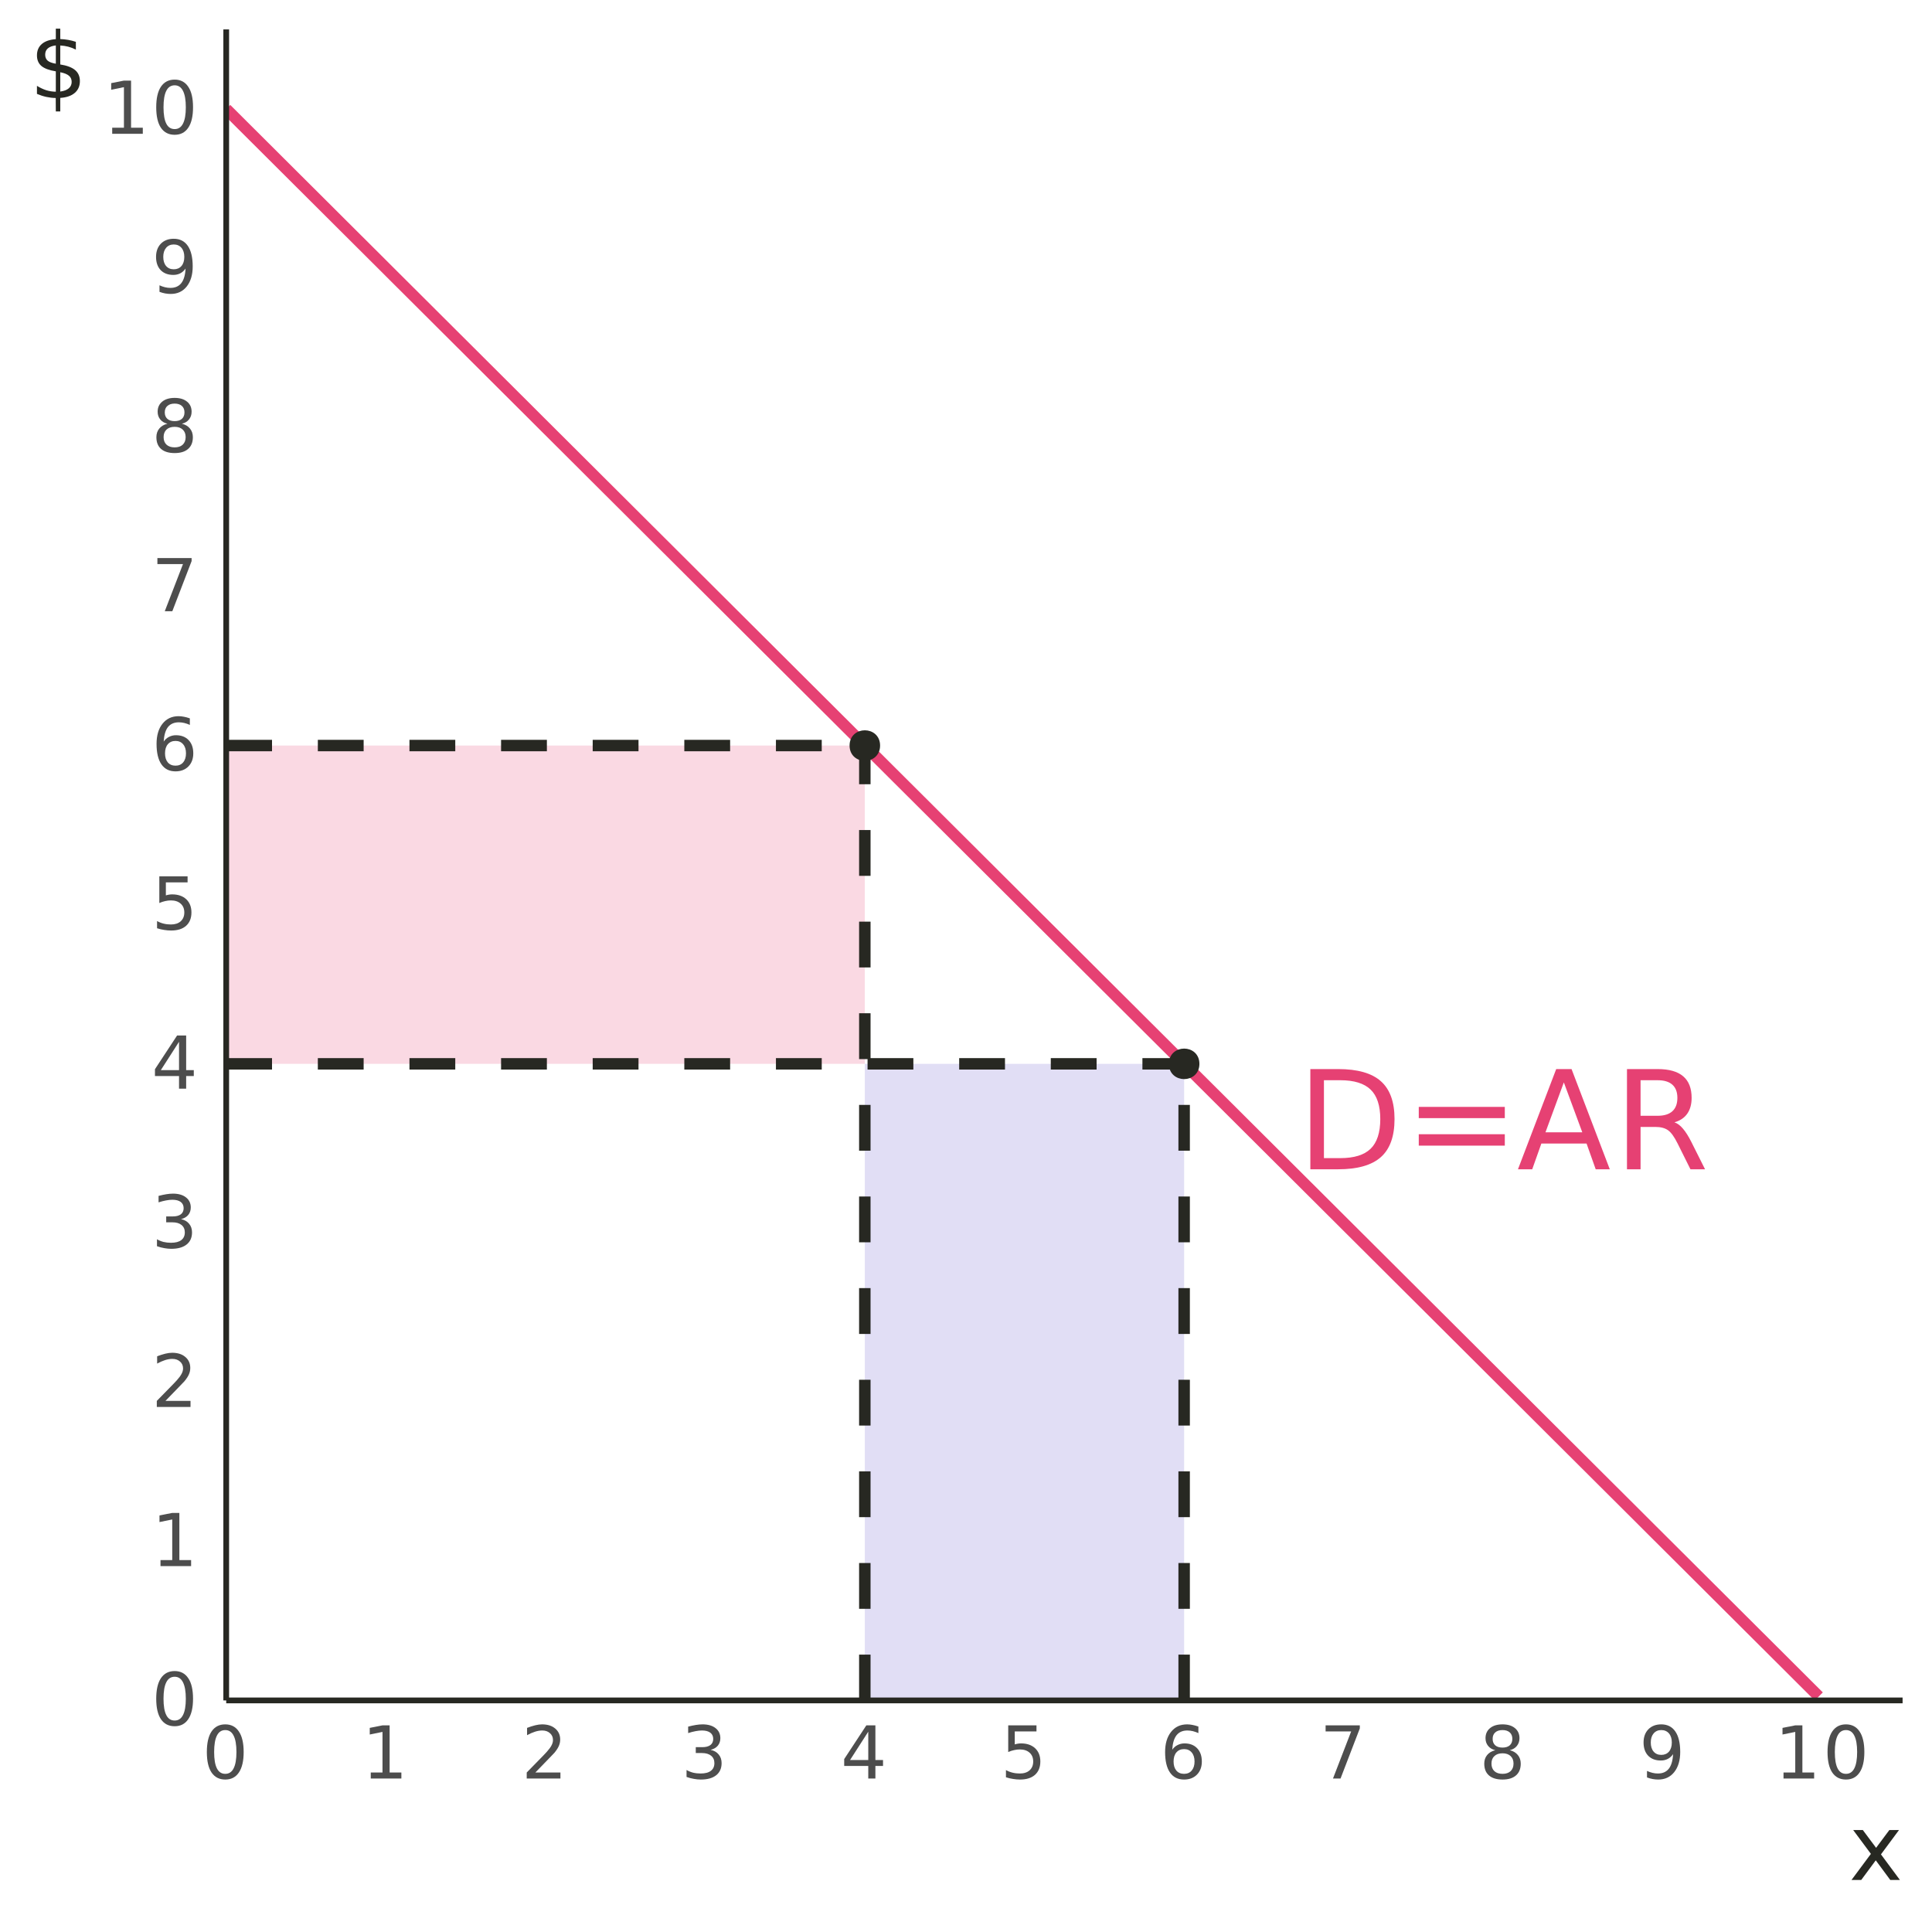
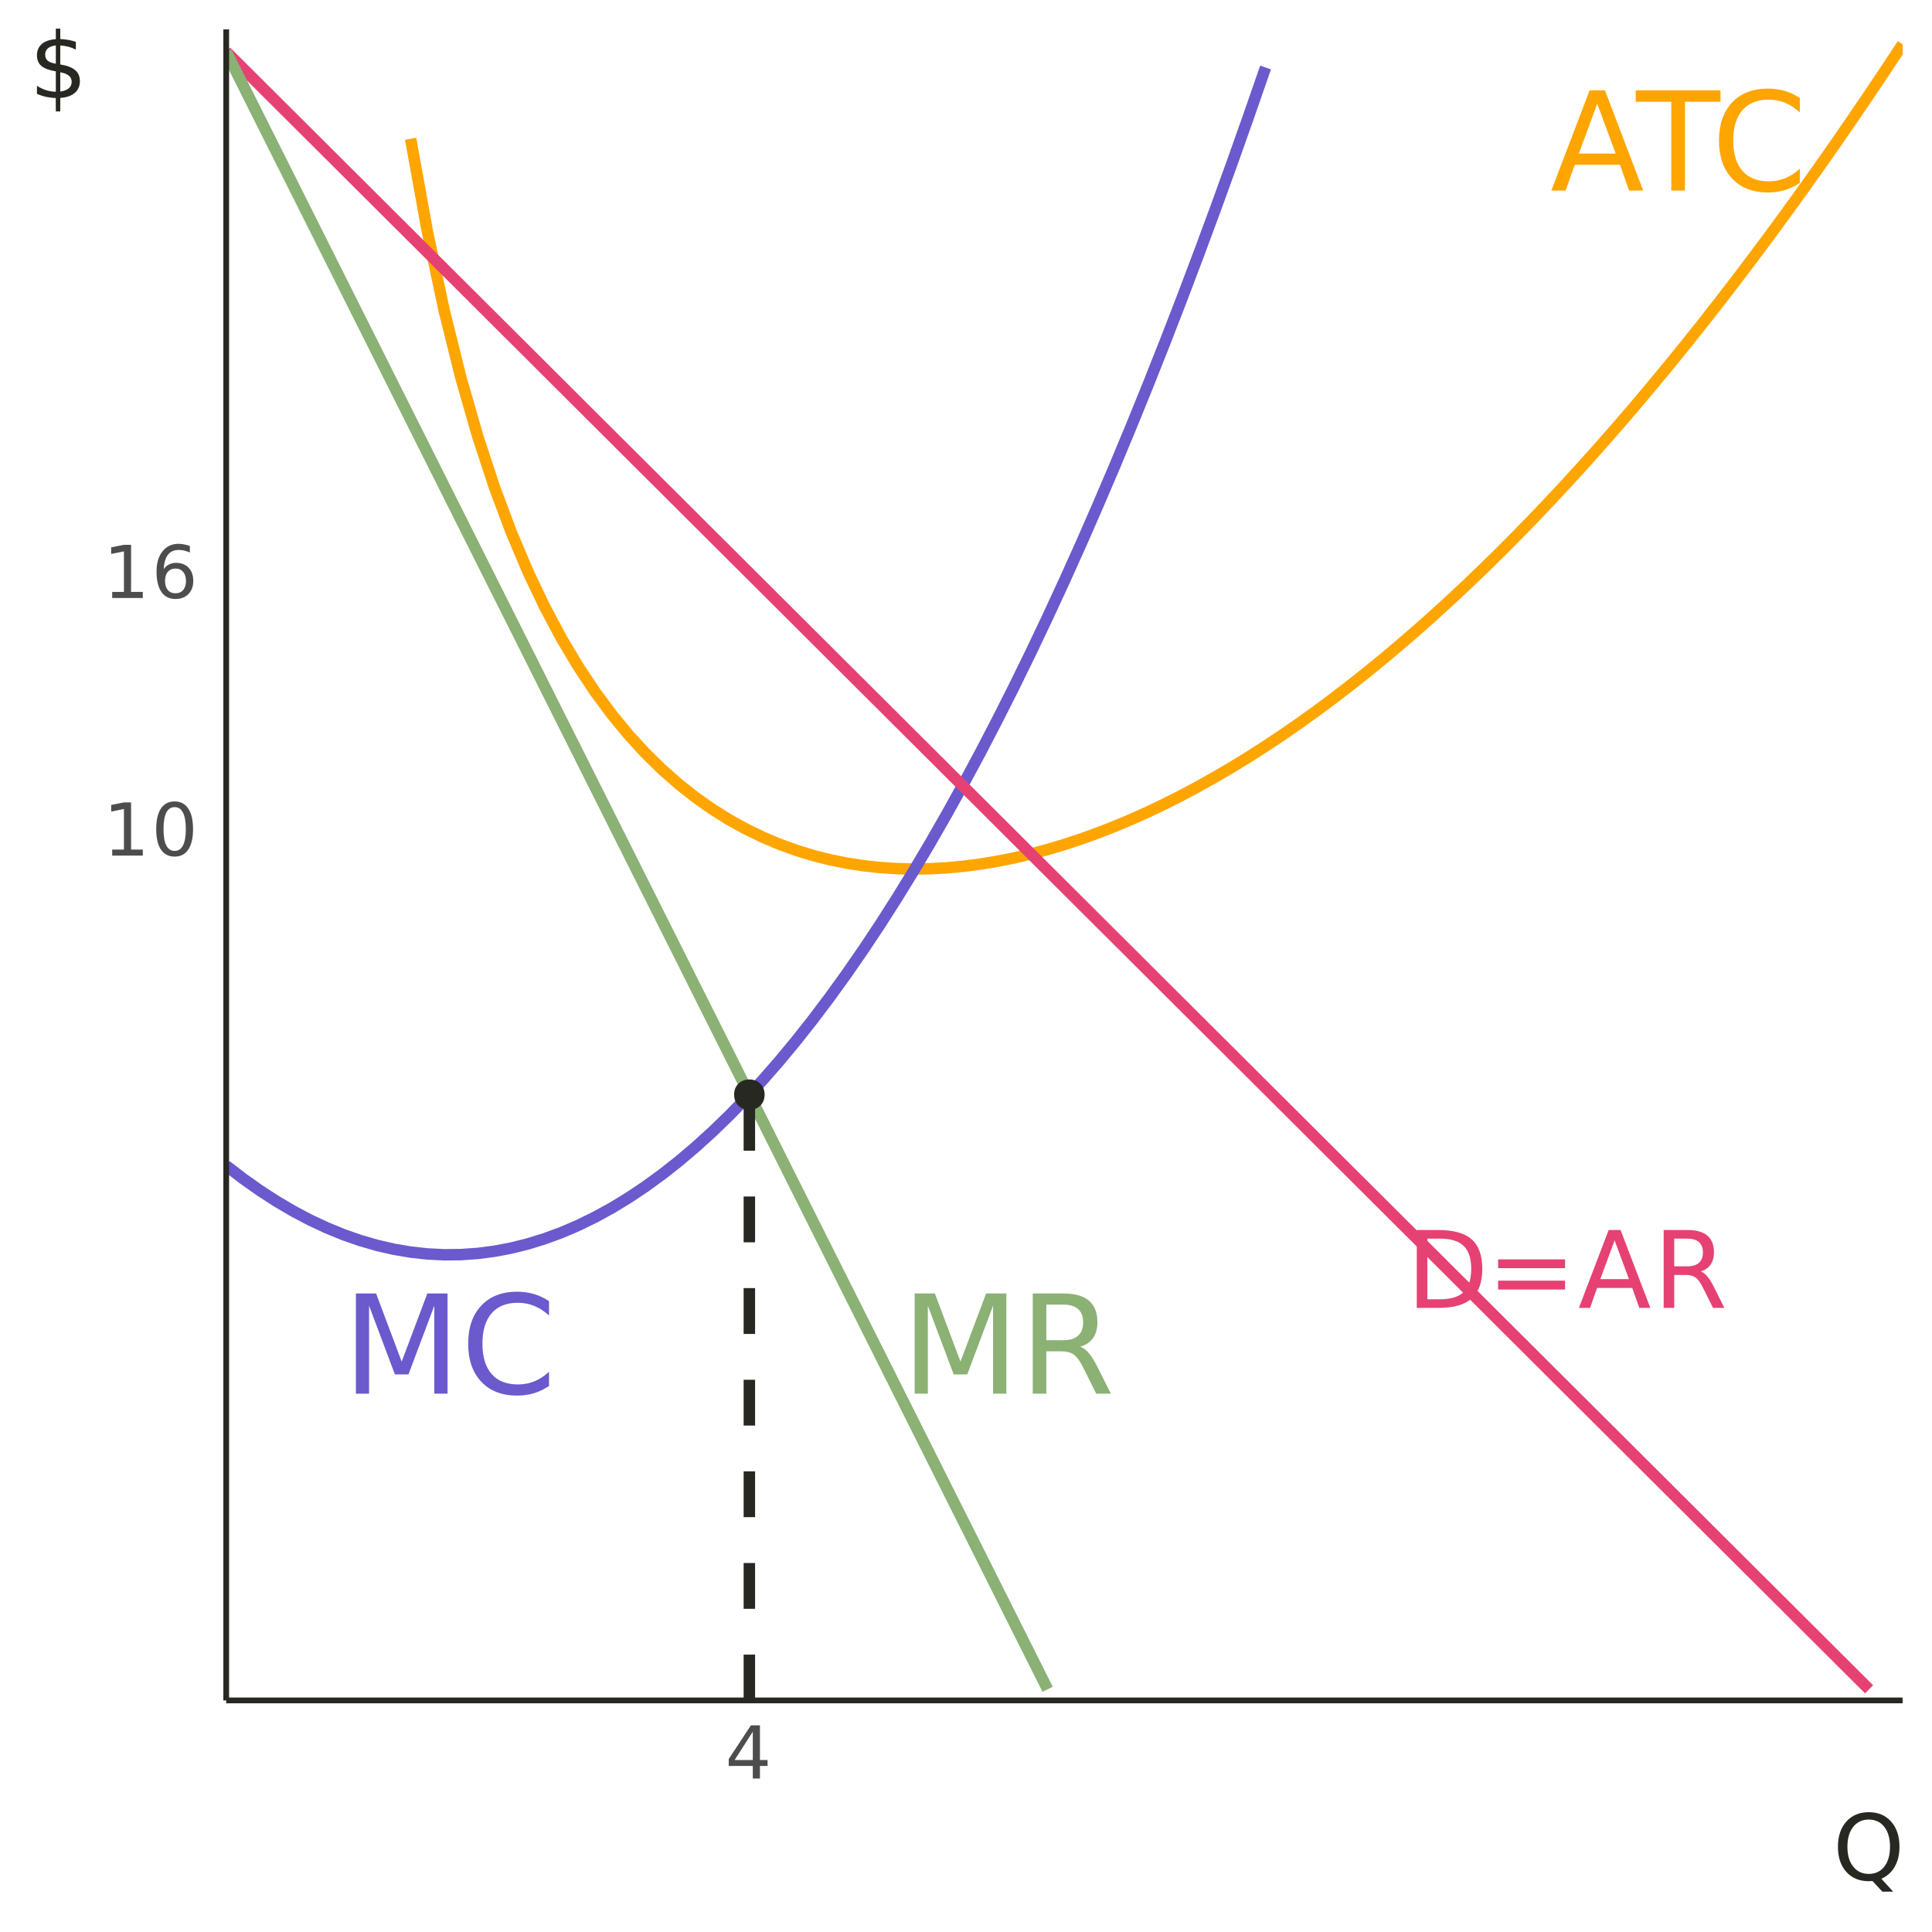
<svg xmlns="http://www.w3.org/2000/svg" xmlns:xlink="http://www.w3.org/1999/xlink" width="360" height="360" viewBox="0 0 360 360">
  <defs>
    <g>
      <g id="glyph-0-0">
        <path d="M 1.281 4.531 L 1.281 -18.062 L 14.078 -18.062 L 14.078 4.531 Z M 2.719 3.094 L 12.656 3.094 L 12.656 -16.625 L 2.719 -16.625 Z M 2.719 3.094 " />
      </g>
      <g id="glyph-0-1">
-         <path d="M 5.047 -16.594 L 5.047 -2.078 L 8.094 -2.078 C 10.664 -2.078 12.551 -2.66 13.75 -3.828 C 14.945 -4.992 15.547 -6.836 15.547 -9.359 C 15.547 -11.859 14.945 -13.688 13.75 -14.844 C 12.551 -16.008 10.664 -16.594 8.094 -16.594 Z M 2.516 -18.672 L 7.703 -18.672 C 11.316 -18.672 13.969 -17.914 15.656 -16.406 C 17.352 -14.906 18.203 -12.555 18.203 -9.359 C 18.203 -6.141 17.352 -3.773 15.656 -2.266 C 13.957 -0.754 11.305 0 7.703 0 L 2.516 0 Z M 2.516 -18.672 " />
+         <path d="M 8.75 -16.188 L 5.328 -6.891 L 12.188 -6.891 Z M 7.328 -18.672 L 10.188 -18.672 L 17.312 0 L 14.688 0 L 12.984 -4.797 L 4.562 -4.797 L 2.859 0 L 0.203 0 Z M 7.328 -18.672 " />
      </g>
      <g id="glyph-0-2">
-         <path d="M 2.719 -11.625 L 18.75 -11.625 L 18.75 -9.531 L 2.719 -9.531 Z M 2.719 -6.531 L 18.75 -6.531 L 18.75 -4.406 L 2.719 -4.406 Z M 2.719 -6.531 " />
+         <path d="M -0.078 -18.672 L 15.719 -18.672 L 15.719 -16.547 L 9.094 -16.547 L 9.094 0 L 6.547 0 L 6.547 -16.547 L -0.078 -16.547 Z M -0.078 -18.672 " />
      </g>
      <g id="glyph-0-3">
-         <path d="M 8.75 -16.188 L 5.328 -6.891 L 12.188 -6.891 Z M 7.328 -18.672 L 10.188 -18.672 L 17.312 0 L 14.688 0 L 12.984 -4.797 L 4.562 -4.797 L 2.859 0 L 0.203 0 Z M 7.328 -18.672 " />
+         <path d="M 16.5 -17.234 L 16.5 -14.562 C 15.645 -15.352 14.734 -15.945 13.766 -16.344 C 12.805 -16.738 11.785 -16.938 10.703 -16.938 C 8.566 -16.938 6.93 -16.281 5.797 -14.969 C 4.66 -13.664 4.094 -11.781 4.094 -9.312 C 4.094 -6.852 4.66 -4.973 5.797 -3.672 C 6.93 -2.367 8.566 -1.719 10.703 -1.719 C 11.785 -1.719 12.805 -1.91 13.766 -2.297 C 14.734 -2.691 15.645 -3.285 16.5 -4.078 L 16.5 -1.438 C 15.613 -0.832 14.676 -0.379 13.688 -0.078 C 12.695 0.211 11.648 0.359 10.547 0.359 C 7.723 0.359 5.5 -0.504 3.875 -2.234 C 2.25 -3.961 1.438 -6.32 1.438 -9.312 C 1.438 -12.312 2.25 -14.676 3.875 -16.406 C 5.5 -18.133 7.723 -19 10.547 -19 C 11.672 -19 12.723 -18.852 13.703 -18.562 C 14.691 -18.27 15.625 -17.828 16.5 -17.234 Z M 16.5 -17.234 " />
      </g>
      <g id="glyph-0-4">
+         <path d="M 2.516 -18.672 L 6.281 -18.672 L 11.047 -5.969 L 15.828 -18.672 L 19.594 -18.672 L 19.594 0 L 17.125 0 L 17.125 -16.391 L 12.312 -3.594 L 9.781 -3.594 L 4.969 -16.391 L 4.969 0 L 2.516 0 Z M 2.516 -18.672 " />
+       </g>
+       <g id="glyph-0-5">
        <path d="M 11.359 -8.75 C 11.898 -8.57 12.426 -8.18 12.938 -7.578 C 13.457 -6.973 13.977 -6.148 14.5 -5.109 L 17.062 0 L 14.344 0 L 11.953 -4.797 C 11.336 -6.047 10.738 -6.875 10.156 -7.281 C 9.582 -7.688 8.797 -7.891 7.797 -7.891 L 5.047 -7.891 L 5.047 0 L 2.516 0 L 2.516 -18.672 L 8.219 -18.672 C 10.352 -18.672 11.941 -18.223 12.984 -17.328 C 14.035 -16.441 14.562 -15.098 14.562 -13.297 C 14.562 -12.117 14.289 -11.141 13.75 -10.359 C 13.207 -9.586 12.41 -9.051 11.359 -8.75 Z M 5.047 -16.594 L 5.047 -9.969 L 8.219 -9.969 C 9.438 -9.969 10.352 -10.25 10.969 -10.812 C 11.594 -11.375 11.906 -12.203 11.906 -13.297 C 11.906 -14.391 11.594 -15.211 10.969 -15.766 C 10.352 -16.316 9.438 -16.594 8.219 -16.594 Z M 5.047 -16.594 " />
      </g>
      <g id="glyph-1-0">
+         <path d="M 1 3.516 L 1 -14.047 L 10.953 -14.047 L 10.953 3.516 Z M 2.109 2.406 L 9.844 2.406 L 9.844 -12.922 L 2.109 -12.922 Z M 2.109 2.406 " />
+       </g>
+       <g id="glyph-1-1">
+         <path d="M 3.922 -12.906 L 3.922 -1.609 L 6.297 -1.609 C 8.297 -1.609 9.758 -2.062 10.688 -2.969 C 11.625 -3.883 12.094 -5.32 12.094 -7.281 C 12.094 -9.219 11.625 -10.641 10.688 -11.547 C 9.758 -12.453 8.297 -12.906 6.297 -12.906 Z M 1.953 -14.516 L 5.984 -14.516 C 8.805 -14.516 10.875 -13.93 12.188 -12.766 C 13.5 -11.598 14.156 -9.77 14.156 -7.281 C 14.156 -4.77 13.492 -2.926 12.172 -1.75 C 10.848 -0.582 8.785 0 5.984 0 L 1.953 0 Z M 1.953 -14.516 " />
+       </g>
+       <g id="glyph-1-2">
+         <path d="M 2.109 -9.047 L 14.578 -9.047 L 14.578 -7.406 L 2.109 -7.406 Z M 2.109 -5.078 L 14.578 -5.078 L 14.578 -3.422 L 2.109 -3.422 Z M 2.109 -5.078 " />
+       </g>
+       <g id="glyph-1-3">
+         <path d="M 6.812 -12.594 L 4.141 -5.359 L 9.484 -5.359 Z M 5.703 -14.516 L 7.922 -14.516 L 13.469 0 L 11.422 0 L 10.094 -3.719 L 3.547 -3.719 L 2.234 0 L 0.156 0 Z M 5.703 -14.516 " />
+       </g>
+       <g id="glyph-1-4">
+         <path d="M 8.844 -6.812 C 9.258 -6.664 9.664 -6.359 10.062 -5.891 C 10.469 -5.422 10.875 -4.781 11.281 -3.969 L 13.266 0 L 11.156 0 L 9.297 -3.719 C 8.816 -4.695 8.352 -5.344 7.906 -5.656 C 7.457 -5.977 6.844 -6.141 6.062 -6.141 L 3.922 -6.141 L 3.922 0 L 1.953 0 L 1.953 -14.516 L 6.391 -14.516 C 8.047 -14.516 9.281 -14.164 10.094 -13.469 C 10.914 -12.781 11.328 -11.738 11.328 -10.344 C 11.328 -9.426 11.113 -8.664 10.688 -8.062 C 10.27 -7.457 9.656 -7.039 8.844 -6.812 Z M 3.922 -12.906 L 3.922 -7.75 L 6.391 -7.75 C 7.336 -7.75 8.051 -7.969 8.531 -8.406 C 9.02 -8.844 9.266 -9.488 9.266 -10.344 C 9.266 -11.188 9.02 -11.82 8.531 -12.25 C 8.051 -12.688 7.336 -12.906 6.391 -12.906 Z M 3.922 -12.906 " />
+       </g>
+       <g id="glyph-2-0">
        <path d="M 0.672 2.406 L 0.672 -9.578 L 7.469 -9.578 L 7.469 2.406 Z M 1.438 1.641 L 6.719 1.641 L 6.719 -8.828 L 1.438 -8.828 Z M 1.438 1.641 " />
      </g>
-       <g id="glyph-1-1">
+       <g id="glyph-2-1">
+         <path d="M 1.688 -1.125 L 3.875 -1.125 L 3.875 -8.688 L 1.5 -8.203 L 1.5 -9.438 L 3.859 -9.906 L 5.203 -9.906 L 5.203 -1.125 L 7.391 -1.125 L 7.391 0 L 1.688 0 Z M 1.688 -1.125 " />
+       </g>
+       <g id="glyph-2-2">
        <path d="M 4.328 -9.031 C 3.629 -9.031 3.109 -8.688 2.766 -8 C 2.422 -7.32 2.25 -6.301 2.25 -4.938 C 2.25 -3.582 2.422 -2.566 2.766 -1.891 C 3.109 -1.211 3.629 -0.875 4.328 -0.875 C 5.016 -0.875 5.531 -1.211 5.875 -1.891 C 6.227 -2.566 6.406 -3.582 6.406 -4.938 C 6.406 -6.301 6.227 -7.32 5.875 -8 C 5.531 -8.688 5.016 -9.031 4.328 -9.031 Z M 4.328 -10.094 C 5.43 -10.094 6.273 -9.648 6.859 -8.766 C 7.453 -7.891 7.75 -6.613 7.75 -4.938 C 7.75 -3.27 7.453 -2 6.859 -1.125 C 6.273 -0.25 5.43 0.188 4.328 0.188 C 3.211 0.188 2.359 -0.25 1.766 -1.125 C 1.18 -2 0.891 -3.27 0.891 -4.938 C 0.891 -6.613 1.18 -7.891 1.766 -8.766 C 2.359 -9.648 3.211 -10.094 4.328 -10.094 Z M 4.328 -10.094 " />
      </g>
-       <g id="glyph-1-2">
-         <path d="M 1.688 -1.125 L 3.875 -1.125 L 3.875 -8.688 L 1.5 -8.203 L 1.5 -9.438 L 3.859 -9.906 L 5.203 -9.906 L 5.203 -1.125 L 7.391 -1.125 L 7.391 0 L 1.688 0 Z M 1.688 -1.125 " />
+       <g id="glyph-2-3">
+         <path d="M 4.484 -5.484 C 3.879 -5.484 3.398 -5.273 3.047 -4.859 C 2.703 -4.453 2.531 -3.891 2.531 -3.172 C 2.531 -2.461 2.703 -1.898 3.047 -1.484 C 3.398 -1.078 3.879 -0.875 4.484 -0.875 C 5.086 -0.875 5.562 -1.078 5.906 -1.484 C 6.258 -1.898 6.438 -2.461 6.438 -3.172 C 6.438 -3.891 6.258 -4.453 5.906 -4.859 C 5.562 -5.273 5.086 -5.484 4.484 -5.484 Z M 7.156 -9.688 L 7.156 -8.469 C 6.812 -8.625 6.469 -8.742 6.125 -8.828 C 5.781 -8.91 5.441 -8.953 5.109 -8.953 C 4.223 -8.953 3.547 -8.656 3.078 -8.062 C 2.617 -7.469 2.352 -6.566 2.281 -5.359 C 2.539 -5.742 2.867 -6.035 3.266 -6.234 C 3.66 -6.441 4.094 -6.547 4.562 -6.547 C 5.562 -6.547 6.348 -6.242 6.922 -5.641 C 7.504 -5.035 7.797 -4.211 7.797 -3.172 C 7.797 -2.16 7.492 -1.348 6.891 -0.734 C 6.285 -0.117 5.484 0.188 4.484 0.188 C 3.336 0.188 2.461 -0.25 1.859 -1.125 C 1.254 -2 0.953 -3.27 0.953 -4.938 C 0.953 -6.508 1.32 -7.758 2.062 -8.688 C 2.801 -9.625 3.801 -10.094 5.062 -10.094 C 5.395 -10.094 5.734 -10.055 6.078 -9.984 C 6.422 -9.922 6.781 -9.82 7.156 -9.688 Z M 7.156 -9.688 " />
      </g>
-       <g id="glyph-1-3">
-         <path d="M 2.609 -1.125 L 7.281 -1.125 L 7.281 0 L 1 0 L 1 -1.125 C 1.508 -1.656 2.203 -2.363 3.078 -3.25 C 3.953 -4.133 4.504 -4.707 4.734 -4.969 C 5.16 -5.445 5.457 -5.852 5.625 -6.188 C 5.801 -6.52 5.891 -6.848 5.891 -7.172 C 5.891 -7.703 5.703 -8.129 5.328 -8.453 C 4.961 -8.785 4.484 -8.953 3.891 -8.953 C 3.473 -8.953 3.031 -8.879 2.562 -8.734 C 2.094 -8.586 1.594 -8.367 1.062 -8.078 L 1.062 -9.438 C 1.602 -9.645 2.109 -9.805 2.578 -9.922 C 3.047 -10.035 3.473 -10.094 3.859 -10.094 C 4.891 -10.094 5.707 -9.832 6.312 -9.312 C 6.926 -8.801 7.234 -8.117 7.234 -7.266 C 7.234 -6.859 7.156 -6.473 7 -6.109 C 6.852 -5.742 6.578 -5.312 6.172 -4.812 C 6.055 -4.688 5.703 -4.316 5.109 -3.703 C 4.523 -3.086 3.691 -2.227 2.609 -1.125 Z M 2.609 -1.125 " />
-       </g>
-       <g id="glyph-1-4">
-         <path d="M 5.516 -5.344 C 6.16 -5.207 6.66 -4.922 7.016 -4.484 C 7.379 -4.055 7.562 -3.52 7.562 -2.875 C 7.562 -1.895 7.223 -1.141 6.547 -0.609 C 5.879 -0.078 4.926 0.188 3.688 0.188 C 3.27 0.188 2.836 0.145 2.391 0.062 C 1.953 -0.008 1.5 -0.129 1.031 -0.297 L 1.031 -1.594 C 1.406 -1.375 1.812 -1.207 2.25 -1.094 C 2.695 -0.988 3.16 -0.938 3.641 -0.938 C 4.484 -0.938 5.125 -1.102 5.562 -1.438 C 6 -1.77 6.219 -2.25 6.219 -2.875 C 6.219 -3.457 6.016 -3.914 5.609 -4.25 C 5.203 -4.582 4.633 -4.75 3.906 -4.75 L 2.75 -4.75 L 2.75 -5.844 L 3.953 -5.844 C 4.609 -5.844 5.113 -5.973 5.469 -6.234 C 5.82 -6.504 6 -6.883 6 -7.375 C 6 -7.883 5.816 -8.273 5.453 -8.547 C 5.086 -8.816 4.57 -8.953 3.906 -8.953 C 3.539 -8.953 3.145 -8.91 2.719 -8.828 C 2.301 -8.754 1.836 -8.633 1.328 -8.469 L 1.328 -9.672 C 1.836 -9.805 2.316 -9.91 2.766 -9.984 C 3.211 -10.055 3.629 -10.094 4.016 -10.094 C 5.035 -10.094 5.844 -9.859 6.438 -9.391 C 7.031 -8.93 7.328 -8.305 7.328 -7.516 C 7.328 -6.973 7.172 -6.508 6.859 -6.125 C 6.547 -5.75 6.098 -5.488 5.516 -5.344 Z M 5.516 -5.344 " />
-       </g>
-       <g id="glyph-1-5">
+       <g id="glyph-2-4">
        <path d="M 5.141 -8.734 L 1.75 -3.453 L 5.141 -3.453 Z M 4.781 -9.906 L 6.469 -9.906 L 6.469 -3.453 L 7.891 -3.453 L 7.891 -2.344 L 6.469 -2.344 L 6.469 0 L 5.141 0 L 5.141 -2.344 L 0.656 -2.344 L 0.656 -3.625 Z M 4.781 -9.906 " />
      </g>
-       <g id="glyph-1-6">
-         <path d="M 1.469 -9.906 L 6.734 -9.906 L 6.734 -8.781 L 2.688 -8.781 L 2.688 -6.359 C 2.883 -6.422 3.082 -6.469 3.281 -6.5 C 3.477 -6.531 3.672 -6.547 3.859 -6.547 C 4.961 -6.547 5.836 -6.242 6.484 -5.641 C 7.129 -5.035 7.453 -4.211 7.453 -3.172 C 7.453 -2.109 7.117 -1.281 6.453 -0.688 C 5.797 -0.102 4.863 0.188 3.656 0.188 C 3.238 0.188 2.812 0.148 2.375 0.078 C 1.945 0.016 1.504 -0.086 1.047 -0.234 L 1.047 -1.578 C 1.441 -1.359 1.852 -1.195 2.281 -1.094 C 2.707 -0.988 3.156 -0.938 3.625 -0.938 C 4.395 -0.938 5.004 -1.133 5.453 -1.531 C 5.898 -1.938 6.125 -2.484 6.125 -3.172 C 6.125 -3.867 5.898 -4.414 5.453 -4.812 C 5.004 -5.219 4.395 -5.422 3.625 -5.422 C 3.27 -5.422 2.914 -5.379 2.562 -5.297 C 2.207 -5.223 1.844 -5.102 1.469 -4.938 Z M 1.469 -9.906 " />
-       </g>
-       <g id="glyph-1-7">
-         <path d="M 4.484 -5.484 C 3.879 -5.484 3.398 -5.273 3.047 -4.859 C 2.703 -4.453 2.531 -3.891 2.531 -3.172 C 2.531 -2.461 2.703 -1.898 3.047 -1.484 C 3.398 -1.078 3.879 -0.875 4.484 -0.875 C 5.086 -0.875 5.562 -1.078 5.906 -1.484 C 6.258 -1.898 6.438 -2.461 6.438 -3.172 C 6.438 -3.891 6.258 -4.453 5.906 -4.859 C 5.562 -5.273 5.086 -5.484 4.484 -5.484 Z M 7.156 -9.688 L 7.156 -8.469 C 6.812 -8.625 6.469 -8.742 6.125 -8.828 C 5.781 -8.91 5.441 -8.953 5.109 -8.953 C 4.223 -8.953 3.547 -8.656 3.078 -8.062 C 2.617 -7.469 2.352 -6.566 2.281 -5.359 C 2.539 -5.742 2.867 -6.035 3.266 -6.234 C 3.66 -6.441 4.094 -6.547 4.562 -6.547 C 5.562 -6.547 6.348 -6.242 6.922 -5.641 C 7.504 -5.035 7.797 -4.211 7.797 -3.172 C 7.797 -2.16 7.492 -1.348 6.891 -0.734 C 6.285 -0.117 5.484 0.188 4.484 0.188 C 3.336 0.188 2.461 -0.25 1.859 -1.125 C 1.254 -2 0.953 -3.27 0.953 -4.938 C 0.953 -6.508 1.32 -7.758 2.062 -8.688 C 2.801 -9.625 3.801 -10.094 5.062 -10.094 C 5.395 -10.094 5.734 -10.055 6.078 -9.984 C 6.422 -9.922 6.781 -9.82 7.156 -9.688 Z M 7.156 -9.688 " />
-       </g>
-       <g id="glyph-1-8">
-         <path d="M 1.109 -9.906 L 7.484 -9.906 L 7.484 -9.344 L 3.891 0 L 2.484 0 L 5.875 -8.781 L 1.109 -8.781 Z M 1.109 -9.906 " />
-       </g>
-       <g id="glyph-1-9">
-         <path d="M 4.328 -4.703 C 3.68 -4.703 3.176 -4.531 2.812 -4.188 C 2.445 -3.852 2.266 -3.383 2.266 -2.781 C 2.266 -2.188 2.445 -1.719 2.812 -1.375 C 3.176 -1.039 3.68 -0.875 4.328 -0.875 C 4.961 -0.875 5.461 -1.039 5.828 -1.375 C 6.191 -1.719 6.375 -2.188 6.375 -2.781 C 6.375 -3.383 6.191 -3.852 5.828 -4.188 C 5.461 -4.531 4.961 -4.703 4.328 -4.703 Z M 2.984 -5.281 C 2.41 -5.414 1.961 -5.68 1.641 -6.078 C 1.316 -6.473 1.156 -6.953 1.156 -7.516 C 1.156 -8.305 1.438 -8.93 2 -9.391 C 2.562 -9.859 3.336 -10.094 4.328 -10.094 C 5.305 -10.094 6.078 -9.859 6.641 -9.391 C 7.203 -8.93 7.484 -8.305 7.484 -7.516 C 7.484 -6.953 7.32 -6.473 7 -6.078 C 6.688 -5.68 6.242 -5.414 5.672 -5.281 C 6.316 -5.125 6.816 -4.828 7.172 -4.391 C 7.535 -3.953 7.719 -3.414 7.719 -2.781 C 7.719 -1.82 7.422 -1.086 6.828 -0.578 C 6.242 -0.066 5.41 0.188 4.328 0.188 C 3.234 0.188 2.391 -0.066 1.797 -0.578 C 1.211 -1.086 0.922 -1.82 0.922 -2.781 C 0.922 -3.414 1.102 -3.953 1.469 -4.391 C 1.832 -4.828 2.336 -5.125 2.984 -5.281 Z M 2.484 -7.391 C 2.484 -6.879 2.645 -6.477 2.969 -6.188 C 3.289 -5.906 3.742 -5.766 4.328 -5.766 C 4.898 -5.766 5.348 -5.906 5.672 -6.188 C 5.992 -6.477 6.156 -6.879 6.156 -7.391 C 6.156 -7.91 5.992 -8.312 5.672 -8.594 C 5.348 -8.883 4.898 -9.031 4.328 -9.031 C 3.742 -9.031 3.289 -8.883 2.969 -8.594 C 2.645 -8.312 2.484 -7.91 2.484 -7.391 Z M 2.484 -7.391 " />
-       </g>
-       <g id="glyph-1-10">
-         <path d="M 1.5 -0.203 L 1.5 -1.422 C 1.832 -1.266 2.172 -1.145 2.516 -1.062 C 2.859 -0.977 3.195 -0.938 3.531 -0.938 C 4.414 -0.938 5.094 -1.234 5.562 -1.828 C 6.031 -2.422 6.297 -3.328 6.359 -4.547 C 6.098 -4.16 5.77 -3.863 5.375 -3.656 C 4.988 -3.457 4.555 -3.359 4.078 -3.359 C 3.086 -3.359 2.301 -3.656 1.719 -4.25 C 1.145 -4.852 0.859 -5.676 0.859 -6.719 C 0.859 -7.738 1.156 -8.555 1.75 -9.172 C 2.352 -9.785 3.156 -10.094 4.156 -10.094 C 5.301 -10.094 6.176 -9.648 6.781 -8.766 C 7.383 -7.891 7.688 -6.613 7.688 -4.938 C 7.688 -3.383 7.316 -2.141 6.578 -1.203 C 5.836 -0.273 4.844 0.188 3.594 0.188 C 3.258 0.188 2.914 0.156 2.562 0.094 C 2.219 0.031 1.863 -0.066 1.5 -0.203 Z M 4.156 -4.406 C 4.758 -4.406 5.238 -4.609 5.594 -5.016 C 5.945 -5.43 6.125 -6 6.125 -6.719 C 6.125 -7.426 5.945 -7.988 5.594 -8.406 C 5.238 -8.82 4.758 -9.031 4.156 -9.031 C 3.562 -9.031 3.086 -8.82 2.734 -8.406 C 2.379 -7.988 2.203 -7.426 2.203 -6.719 C 2.203 -6 2.379 -5.43 2.734 -5.016 C 3.086 -4.609 3.562 -4.406 4.156 -4.406 Z M 4.156 -4.406 " />
-       </g>
-       <g id="glyph-2-0">
+       <g id="glyph-3-0">
        <path d="M 0.844 3 L 0.844 -11.984 L 9.344 -11.984 L 9.344 3 Z M 1.797 2.062 L 8.406 2.062 L 8.406 -11.031 L 1.797 -11.031 Z M 1.797 2.062 " />
      </g>
-       <g id="glyph-2-1">
-         <path d="M 9.328 -9.297 L 5.969 -4.766 L 9.5 0 L 7.703 0 L 5 -3.656 L 2.297 0 L 0.484 0 L 4.094 -4.859 L 0.797 -9.297 L 2.594 -9.297 L 5.062 -5.984 L 7.531 -9.297 Z M 9.328 -9.297 " />
+       <g id="glyph-3-1">
+         <path d="M 6.703 -11.25 C 5.484 -11.25 4.516 -10.797 3.797 -9.891 C 3.078 -8.984 2.719 -7.75 2.719 -6.188 C 2.719 -4.625 3.078 -3.391 3.797 -2.484 C 4.516 -1.578 5.484 -1.125 6.703 -1.125 C 7.922 -1.125 8.883 -1.578 9.594 -2.484 C 10.301 -3.391 10.656 -4.625 10.656 -6.188 C 10.656 -7.75 10.301 -8.984 9.594 -9.891 C 8.883 -10.797 7.922 -11.25 6.703 -11.25 Z M 9.047 -0.219 L 11.25 2.188 L 9.234 2.188 L 7.391 0.203 C 7.211 0.211 7.07 0.219 6.969 0.219 C 6.875 0.227 6.785 0.234 6.703 0.234 C 4.953 0.234 3.555 -0.344 2.516 -1.5 C 1.473 -2.664 0.953 -4.227 0.953 -6.188 C 0.953 -8.145 1.473 -9.707 2.516 -10.875 C 3.555 -12.039 4.953 -12.625 6.703 -12.625 C 8.441 -12.625 9.828 -12.039 10.859 -10.875 C 11.898 -9.707 12.422 -8.145 12.422 -6.188 C 12.422 -4.75 12.129 -3.516 11.547 -2.484 C 10.973 -1.461 10.141 -0.707 9.047 -0.219 Z M 9.047 -0.219 " />
      </g>
-       <g id="glyph-2-2">
+       <g id="glyph-3-2">
        <path d="M 5.75 2.5 L 4.922 2.5 L 4.906 0 C 4.32 -0.008 3.738 -0.078 3.156 -0.203 C 2.582 -0.328 2 -0.516 1.406 -0.766 L 1.406 -2.266 C 1.977 -1.91 2.551 -1.641 3.125 -1.453 C 3.707 -1.273 4.305 -1.18 4.922 -1.172 L 4.922 -4.969 C 3.691 -5.164 2.797 -5.5 2.234 -5.969 C 1.68 -6.445 1.406 -7.102 1.406 -7.938 C 1.406 -8.832 1.707 -9.539 2.312 -10.062 C 2.914 -10.582 3.785 -10.883 4.922 -10.969 L 4.922 -12.922 L 5.75 -12.922 L 5.75 -10.984 C 6.258 -10.961 6.754 -10.91 7.234 -10.828 C 7.711 -10.742 8.188 -10.625 8.656 -10.469 L 8.656 -9.016 C 8.188 -9.254 7.711 -9.438 7.234 -9.562 C 6.754 -9.688 6.258 -9.758 5.75 -9.781 L 5.75 -6.25 C 7 -6.051 7.922 -5.703 8.516 -5.203 C 9.109 -4.703 9.406 -4.02 9.406 -3.156 C 9.406 -2.227 9.086 -1.492 8.453 -0.953 C 7.828 -0.41 6.926 -0.098 5.75 -0.016 Z M 4.922 -6.391 L 4.922 -9.797 C 4.273 -9.723 3.781 -9.539 3.438 -9.25 C 3.102 -8.957 2.938 -8.566 2.938 -8.078 C 2.938 -7.598 3.094 -7.223 3.406 -6.953 C 3.719 -6.691 4.223 -6.504 4.922 -6.391 Z M 5.75 -4.797 L 5.75 -1.203 C 6.445 -1.297 6.973 -1.492 7.328 -1.797 C 7.691 -2.109 7.875 -2.508 7.875 -3 C 7.875 -3.488 7.703 -3.875 7.359 -4.156 C 7.016 -4.445 6.477 -4.66 5.75 -4.797 Z M 5.75 -4.797 " />
      </g>
    </g>
    <clipPath id="clip-0">
-       <path clip-rule="nonzero" d="M 42.152 138 L 162 138 L 162 199 L 42.152 199 Z M 42.152 138 " />
+       <path clip-rule="nonzero" d="M 75 7 L 354.523 7 L 354.523 163 L 75 163 Z M 75 7 " />
    </clipPath>
    <clipPath id="clip-1">
-       <path clip-rule="nonzero" d="M 161 198 L 221 198 L 221 316.852 L 161 316.852 Z M 161 198 " />
+       <path clip-rule="nonzero" d="M 42.152 11 L 237 11 L 237 235 L 42.152 235 Z M 42.152 11 " />
    </clipPath>
    <clipPath id="clip-2">
-       <path clip-rule="nonzero" d="M 42.152 19 L 340 19 L 340 316.852 L 42.152 316.852 Z M 42.152 19 " />
+       <path clip-rule="nonzero" d="M 42.152 8 L 350 8 L 350 316 L 42.152 316 Z M 42.152 8 " />
    </clipPath>
    <clipPath id="clip-3">
-       <path clip-rule="nonzero" d="M 42.152 197 L 222 197 L 222 200 L 42.152 200 Z M 42.152 197 " />
+       <path clip-rule="nonzero" d="M 42.152 8 L 197 8 L 197 316 L 42.152 316 Z M 42.152 8 " />
    </clipPath>
    <clipPath id="clip-4">
-       <path clip-rule="nonzero" d="M 42.152 137 L 163 137 L 163 140 L 42.152 140 Z M 42.152 137 " />
-     </clipPath>
-     <clipPath id="clip-5">
-       <path clip-rule="nonzero" d="M 219 197 L 222 197 L 222 316.852 L 219 316.852 Z M 219 197 " />
-     </clipPath>
-     <clipPath id="clip-6">
-       <path clip-rule="nonzero" d="M 160 137 L 163 137 L 163 316.852 L 160 316.852 Z M 160 137 " />
+       <path clip-rule="nonzero" d="M 138 202 L 141 202 L 141 316.852 L 138 316.852 Z M 138 202 " />
    </clipPath>
  </defs>
  <rect x="-36" y="-36" width="432" height="432" fill="rgb(100%, 100%, 100%)" fill-opacity="1" />
  <g clip-path="url(#clip-0)">
-     <path fill-rule="nonzero" fill="rgb(90.196%, 25.49%, 45.098%)" fill-opacity="0.2" d="M 42.152 198.23 L 161.148 198.23 L 161.148 138.922 L 42.152 138.922 Z M 42.152 198.23 " />
+     <path fill="none" stroke-width="2.134" stroke-linecap="butt" stroke-linejoin="round" stroke="rgb(100%, 64.706%, 0%)" stroke-opacity="1" stroke-miterlimit="10" d="M 76.512 25.855 L 79.637 43.156 L 82.758 57.816 L 85.883 70.391 L 89.008 81.273 L 92.129 90.781 L 95.254 99.141 L 98.379 106.531 L 101.5 113.098 L 104.625 118.957 L 107.75 124.195 L 110.871 128.895 L 113.996 133.117 L 117.121 136.91 L 120.242 140.32 L 123.367 143.383 L 126.492 146.133 L 129.613 148.594 L 132.738 150.793 L 135.863 152.746 L 138.984 154.473 L 142.109 155.988 L 145.234 157.309 L 148.355 158.441 L 151.48 159.398 L 154.605 160.191 L 157.727 160.824 L 160.852 161.309 L 163.977 161.652 L 167.098 161.855 L 170.223 161.93 L 173.348 161.875 L 176.469 161.703 L 179.594 161.41 L 182.719 161 L 185.84 160.484 L 188.965 159.855 L 192.09 159.125 L 195.211 158.293 L 198.336 157.359 L 201.461 156.328 L 204.582 155.199 L 207.707 153.98 L 210.832 152.668 L 213.953 151.266 L 217.078 149.773 L 220.203 148.195 L 223.324 146.527 L 226.449 144.777 L 229.574 142.945 L 232.695 141.027 L 235.82 139.027 L 238.945 136.949 L 242.066 134.789 L 245.191 132.551 L 248.316 130.23 L 251.438 127.836 L 254.562 125.363 L 257.688 122.816 L 260.809 120.191 L 263.934 117.492 L 267.059 114.719 L 270.18 111.871 L 273.305 108.949 L 276.43 105.953 L 279.551 102.887 L 282.676 99.746 L 285.801 96.535 L 288.922 93.25 L 292.047 89.895 L 295.172 86.469 L 298.293 82.973 L 301.418 79.406 L 304.543 75.77 L 307.664 72.062 L 310.789 68.285 L 313.914 64.441 L 317.035 60.527 L 320.16 56.543 L 323.285 52.492 L 326.406 48.371 L 329.531 44.184 L 332.656 39.93 L 335.777 35.605 L 338.902 31.215 L 342.027 26.754 L 345.148 22.227 L 348.273 17.633 L 351.398 12.973 L 354.52 8.246 " />
+   </g>
+   <g fill="rgb(100%, 64.706%, 0%)" fill-opacity="1">
+     <use xlink:href="#glyph-0-1" x="288.871" y="35.507" />
+     <use xlink:href="#glyph-0-2" x="304.871" y="35.507" />
+     <use xlink:href="#glyph-0-3" x="318.871" y="35.507" />
  </g>
  <g clip-path="url(#clip-1)">
-     <path fill-rule="nonzero" fill="rgb(41.569%, 35.294%, 80.392%)" fill-opacity="0.2" d="M 220.648 316.848 L 161.148 316.848 L 161.148 198.23 L 220.648 198.23 Z M 220.648 316.848 " />
+     <path fill="none" stroke-width="2.134" stroke-linecap="butt" stroke-linejoin="round" stroke="rgb(41.569%, 35.294%, 80.392%)" stroke-opacity="1" stroke-miterlimit="10" d="M 42.152 217.211 L 45.273 219.609 L 48.398 221.82 L 51.523 223.844 L 54.645 225.68 L 57.77 227.332 L 60.895 228.793 L 64.016 230.07 L 67.141 231.16 L 70.266 232.062 L 73.387 232.781 L 76.512 233.309 L 79.637 233.652 L 82.758 233.809 L 85.883 233.777 L 89.008 233.559 L 92.129 233.152 L 95.254 232.562 L 98.379 231.781 L 101.5 230.816 L 104.625 229.664 L 107.75 228.328 L 110.871 226.801 L 113.996 225.09 L 117.121 223.188 L 120.242 221.102 L 123.367 218.832 L 126.492 216.371 L 129.613 213.723 L 132.738 210.891 L 135.863 207.871 L 138.984 204.664 L 142.109 201.27 L 145.234 197.688 L 148.355 193.922 L 151.48 189.965 L 154.605 185.824 L 157.727 181.496 L 160.852 176.98 L 163.977 172.281 L 167.098 167.391 L 170.223 162.316 L 173.348 157.055 L 176.469 151.605 L 179.594 145.969 L 182.719 140.148 L 185.84 134.137 L 188.965 127.941 L 192.09 121.559 L 195.211 114.988 L 198.336 108.23 L 201.461 101.289 L 204.582 94.156 L 207.707 86.84 L 210.832 79.336 L 213.953 71.645 L 217.078 63.77 L 220.203 55.703 L 223.324 47.453 L 226.449 39.016 L 229.574 30.391 L 232.695 21.578 L 235.82 12.578 " />
+   </g>
+   <g fill="rgb(41.569%, 35.294%, 80.392%)" fill-opacity="1">
+     <use xlink:href="#glyph-0-4" x="63.801" y="259.69" />
+     <use xlink:href="#glyph-0-3" x="85.801" y="259.69" />
  </g>
  <g clip-path="url(#clip-2)">
-     <path fill="none" stroke-width="2.134" stroke-linecap="butt" stroke-linejoin="round" stroke="rgb(90.196%, 25.49%, 45.098%)" stroke-opacity="1" stroke-miterlimit="10" d="M 42.152 20.305 L 45.273 23.422 L 51.523 29.648 L 54.645 32.762 L 60.895 38.988 L 64.016 42.102 L 70.266 48.328 L 73.387 51.445 L 79.637 57.672 L 82.758 60.785 L 89.008 67.012 L 92.129 70.125 L 98.379 76.352 L 101.5 79.469 L 107.75 85.695 L 110.871 88.809 L 117.121 95.035 L 120.242 98.148 L 126.492 104.375 L 129.613 107.488 L 132.738 110.605 L 135.863 113.719 L 138.984 116.832 L 145.234 123.059 L 148.355 126.172 L 154.605 132.398 L 157.727 135.512 L 160.852 138.629 L 163.977 141.742 L 167.098 144.855 L 173.348 151.082 L 176.469 154.195 L 182.719 160.422 L 185.84 163.535 L 188.965 166.652 L 192.09 169.766 L 195.211 172.879 L 201.461 179.105 L 204.582 182.219 L 210.832 188.445 L 213.953 191.559 L 217.078 194.672 L 220.203 197.789 L 223.324 200.902 L 229.574 207.129 L 232.695 210.242 L 238.945 216.469 L 242.066 219.582 L 245.191 222.695 L 248.316 225.812 L 251.438 228.926 L 257.688 235.152 L 260.809 238.266 L 267.059 244.492 L 270.18 247.605 L 273.305 250.719 L 276.43 253.836 L 279.551 256.949 L 285.801 263.176 L 288.922 266.289 L 295.172 272.516 L 298.293 275.629 L 304.543 281.855 L 307.664 284.973 L 313.914 291.199 L 317.035 294.312 L 323.285 300.539 L 326.406 303.652 L 332.656 309.879 L 335.777 312.996 L 338.902 316.109 " />
+     <path fill="none" stroke-width="2.134" stroke-linecap="butt" stroke-linejoin="round" stroke="rgb(90.196%, 25.49%, 45.098%)" stroke-opacity="1" stroke-miterlimit="10" d="M 42.152 9.633 L 45.273 12.746 L 51.523 18.973 L 54.645 22.086 L 60.895 28.312 L 64.016 31.426 L 67.141 34.539 L 70.266 37.656 L 73.387 40.77 L 79.637 46.996 L 82.758 50.109 L 89.008 56.336 L 92.129 59.449 L 98.379 65.676 L 101.5 68.793 L 107.75 75.02 L 110.871 78.133 L 117.121 84.359 L 120.242 87.473 L 126.492 93.699 L 129.613 96.816 L 135.863 103.043 L 138.984 106.156 L 145.234 112.383 L 148.355 115.496 L 154.605 121.723 L 157.727 124.84 L 163.977 131.066 L 167.098 134.18 L 173.348 140.406 L 176.469 143.52 L 182.719 149.746 L 185.84 152.859 L 188.965 155.977 L 192.09 159.09 L 195.211 162.203 L 201.461 168.43 L 204.582 171.543 L 210.832 177.77 L 213.953 180.883 L 217.078 184 L 220.203 187.113 L 223.324 190.227 L 229.574 196.453 L 232.695 199.566 L 238.945 205.793 L 242.066 208.906 L 245.191 212.02 L 248.316 215.137 L 251.438 218.25 L 257.688 224.477 L 260.809 227.59 L 267.059 233.816 L 270.18 236.93 L 273.305 240.043 L 276.43 243.16 L 279.551 246.273 L 285.801 252.5 L 288.922 255.613 L 295.172 261.84 L 298.293 264.953 L 301.418 268.066 L 304.543 271.184 L 307.664 274.297 L 313.914 280.523 L 317.035 283.637 L 323.285 289.863 L 326.406 292.977 L 332.656 299.203 L 335.777 302.32 L 342.027 308.547 L 345.148 311.66 L 348.273 314.773 " />
  </g>
-   <path fill-rule="nonzero" fill="rgb(15.294%, 15.686%, 13.333%)" fill-opacity="1" stroke-width="0.709" stroke-linecap="round" stroke-linejoin="round" stroke="rgb(15.294%, 15.686%, 13.333%)" stroke-opacity="1" stroke-miterlimit="10" d="M 223.137 198.23 C 223.137 201.551 218.16 201.551 218.16 198.23 C 218.16 194.914 223.137 194.914 223.137 198.23 " />
-   <path fill-rule="nonzero" fill="rgb(15.294%, 15.686%, 13.333%)" fill-opacity="1" stroke-width="0.709" stroke-linecap="round" stroke-linejoin="round" stroke="rgb(15.294%, 15.686%, 13.333%)" stroke-opacity="1" stroke-miterlimit="10" d="M 163.637 138.922 C 163.637 142.242 158.66 142.242 158.66 138.922 C 158.66 135.605 163.637 135.605 163.637 138.922 " />
  <g clip-path="url(#clip-3)">
-     <path fill="none" stroke-width="2.134" stroke-linecap="butt" stroke-linejoin="round" stroke="rgb(15.294%, 15.686%, 13.333%)" stroke-opacity="1" stroke-dasharray="8.536 8.536" stroke-miterlimit="10" d="M 42.152 198.23 L 220.648 198.23 " />
-   </g>
-   <g clip-path="url(#clip-4)">
-     <path fill="none" stroke-width="2.134" stroke-linecap="butt" stroke-linejoin="round" stroke="rgb(15.294%, 15.686%, 13.333%)" stroke-opacity="1" stroke-dasharray="8.536 8.536" stroke-miterlimit="10" d="M 42.152 138.922 L 161.148 138.922 " />
-   </g>
-   <g clip-path="url(#clip-5)">
-     <path fill="none" stroke-width="2.134" stroke-linecap="butt" stroke-linejoin="round" stroke="rgb(15.294%, 15.686%, 13.333%)" stroke-opacity="1" stroke-dasharray="8.536 8.536" stroke-miterlimit="10" d="M 220.648 316.848 L 220.648 198.23 " />
-   </g>
-   <g clip-path="url(#clip-6)">
-     <path fill="none" stroke-width="2.134" stroke-linecap="butt" stroke-linejoin="round" stroke="rgb(15.294%, 15.686%, 13.333%)" stroke-opacity="1" stroke-dasharray="8.536 8.536" stroke-miterlimit="10" d="M 161.148 316.848 L 161.148 138.922 " />
+     <path fill="none" stroke-width="2.134" stroke-linecap="butt" stroke-linejoin="round" stroke="rgb(54.51%, 69.412%, 45.49%)" stroke-opacity="1" stroke-miterlimit="10" d="M 42.152 9.633 L 45.273 15.859 L 51.523 28.312 L 54.645 34.539 L 57.77 40.77 L 60.895 46.996 L 64.016 53.223 L 70.266 65.676 L 73.387 71.906 L 79.637 84.359 L 82.758 90.586 L 85.883 96.816 L 89.008 103.043 L 92.129 109.27 L 98.379 121.723 L 101.5 127.953 L 107.75 140.406 L 110.871 146.633 L 113.996 152.859 L 117.121 159.09 L 120.242 165.316 L 126.492 177.77 L 129.613 184 L 135.863 196.453 L 138.984 202.68 L 142.109 208.906 L 145.234 215.137 L 148.355 221.363 L 154.605 233.816 L 157.727 240.043 L 160.852 246.273 L 163.977 252.5 L 167.098 258.727 L 170.223 264.953 L 173.348 271.184 L 176.469 277.41 L 182.719 289.863 L 185.84 296.09 L 188.965 302.32 L 192.09 308.547 L 195.211 314.773 " />
  </g>
  <g fill="rgb(90.196%, 25.49%, 45.098%)" fill-opacity="1">
-     <use xlink:href="#glyph-0-1" x="241.648" y="217.878" />
-     <use xlink:href="#glyph-0-2" x="261.648" y="217.878" />
-     <use xlink:href="#glyph-0-3" x="282.648" y="217.878" />
-     <use xlink:href="#glyph-0-4" x="300.648" y="217.878" />
+     <use xlink:href="#glyph-1-1" x="262.047" y="243.71" />
+     <use xlink:href="#glyph-1-2" x="277.047" y="243.71" />
+     <use xlink:href="#glyph-1-3" x="294.047" y="243.71" />
+     <use xlink:href="#glyph-1-4" x="308.047" y="243.71" />
+   </g>
+   <g fill="rgb(54.51%, 69.412%, 45.49%)" fill-opacity="1">
+     <use xlink:href="#glyph-0-4" x="167.922" y="259.69" />
+     <use xlink:href="#glyph-0-5" x="189.922" y="259.69" />
+   </g>
+   <path fill-rule="nonzero" fill="rgb(15.294%, 15.686%, 13.333%)" fill-opacity="1" stroke-width="0.709" stroke-linecap="round" stroke-linejoin="round" stroke="rgb(15.294%, 15.686%, 13.333%)" stroke-opacity="1" stroke-miterlimit="10" d="M 142.121 203.973 C 142.121 207.289 137.145 207.289 137.145 203.973 C 137.145 200.656 142.121 200.656 142.121 203.973 " />
+   <g clip-path="url(#clip-4)">
+     <path fill="none" stroke-width="2.134" stroke-linecap="butt" stroke-linejoin="round" stroke="rgb(15.294%, 15.686%, 13.333%)" stroke-opacity="1" stroke-dasharray="8.536 8.536" stroke-miterlimit="10" d="M 139.633 316.848 L 139.633 203.973 " />
  </g>
  <path fill="none" stroke-width="1.067" stroke-linecap="butt" stroke-linejoin="round" stroke="rgb(15.294%, 15.686%, 13.333%)" stroke-opacity="1" stroke-miterlimit="10" d="M 42.152 316.848 L 42.152 5.48 " />
  <g fill="rgb(30.196%, 30.196%, 30.196%)" fill-opacity="1">
-     <use xlink:href="#glyph-1-1" x="28.219" y="321.471" />
+     <use xlink:href="#glyph-2-1" x="19.219" y="159.428" />
+     <use xlink:href="#glyph-2-2" x="28.219" y="159.428" />
  </g>
  <g fill="rgb(30.196%, 30.196%, 30.196%)" fill-opacity="1">
-     <use xlink:href="#glyph-1-2" x="28.219" y="291.818" />
-   </g>
-   <g fill="rgb(30.196%, 30.196%, 30.196%)" fill-opacity="1">
-     <use xlink:href="#glyph-1-3" x="28.219" y="262.162" />
-   </g>
-   <g fill="rgb(30.196%, 30.196%, 30.196%)" fill-opacity="1">
-     <use xlink:href="#glyph-1-4" x="28.219" y="232.51" />
-   </g>
-   <g fill="rgb(30.196%, 30.196%, 30.196%)" fill-opacity="1">
-     <use xlink:href="#glyph-1-5" x="28.219" y="202.854" />
-   </g>
-   <g fill="rgb(30.196%, 30.196%, 30.196%)" fill-opacity="1">
-     <use xlink:href="#glyph-1-6" x="28.219" y="173.201" />
-   </g>
-   <g fill="rgb(30.196%, 30.196%, 30.196%)" fill-opacity="1">
-     <use xlink:href="#glyph-1-7" x="28.219" y="143.545" />
-   </g>
-   <g fill="rgb(30.196%, 30.196%, 30.196%)" fill-opacity="1">
-     <use xlink:href="#glyph-1-8" x="28.219" y="113.893" />
-   </g>
-   <g fill="rgb(30.196%, 30.196%, 30.196%)" fill-opacity="1">
-     <use xlink:href="#glyph-1-9" x="28.219" y="84.236" />
-   </g>
-   <g fill="rgb(30.196%, 30.196%, 30.196%)" fill-opacity="1">
-     <use xlink:href="#glyph-1-10" x="28.219" y="54.584" />
-   </g>
-   <g fill="rgb(30.196%, 30.196%, 30.196%)" fill-opacity="1">
-     <use xlink:href="#glyph-1-2" x="19.219" y="24.928" />
-     <use xlink:href="#glyph-1-1" x="28.219" y="24.928" />
+     <use xlink:href="#glyph-2-1" x="19.219" y="111.424" />
+     <use xlink:href="#glyph-2-3" x="28.219" y="111.424" />
  </g>
  <path fill="none" stroke-width="1.067" stroke-linecap="butt" stroke-linejoin="round" stroke="rgb(15.294%, 15.686%, 13.333%)" stroke-opacity="1" stroke-miterlimit="10" d="M 42.152 316.848 L 354.52 316.848 " />
  <g fill="rgb(30.196%, 30.196%, 30.196%)" fill-opacity="1">
-     <use xlink:href="#glyph-1-1" x="37.652" y="331.404" />
-   </g>
-   <g fill="rgb(30.196%, 30.196%, 30.196%)" fill-opacity="1">
-     <use xlink:href="#glyph-1-2" x="67.398" y="331.404" />
-   </g>
-   <g fill="rgb(30.196%, 30.196%, 30.196%)" fill-opacity="1">
-     <use xlink:href="#glyph-1-3" x="97.148" y="331.404" />
-   </g>
-   <g fill="rgb(30.196%, 30.196%, 30.196%)" fill-opacity="1">
-     <use xlink:href="#glyph-1-4" x="126.898" y="331.404" />
-   </g>
-   <g fill="rgb(30.196%, 30.196%, 30.196%)" fill-opacity="1">
-     <use xlink:href="#glyph-1-5" x="156.648" y="331.404" />
-   </g>
-   <g fill="rgb(30.196%, 30.196%, 30.196%)" fill-opacity="1">
-     <use xlink:href="#glyph-1-6" x="186.398" y="331.404" />
-   </g>
-   <g fill="rgb(30.196%, 30.196%, 30.196%)" fill-opacity="1">
-     <use xlink:href="#glyph-1-7" x="216.148" y="331.404" />
-   </g>
-   <g fill="rgb(30.196%, 30.196%, 30.196%)" fill-opacity="1">
-     <use xlink:href="#glyph-1-8" x="245.898" y="331.404" />
-   </g>
-   <g fill="rgb(30.196%, 30.196%, 30.196%)" fill-opacity="1">
-     <use xlink:href="#glyph-1-9" x="275.648" y="331.404" />
-   </g>
-   <g fill="rgb(30.196%, 30.196%, 30.196%)" fill-opacity="1">
-     <use xlink:href="#glyph-1-10" x="305.395" y="331.404" />
-   </g>
-   <g fill="rgb(30.196%, 30.196%, 30.196%)" fill-opacity="1">
-     <use xlink:href="#glyph-1-2" x="330.645" y="331.404" />
-     <use xlink:href="#glyph-1-1" x="339.645" y="331.404" />
+     <use xlink:href="#glyph-2-4" x="135.133" y="331.404" />
  </g>
  <g fill="rgb(15.294%, 15.686%, 13.333%)" fill-opacity="1">
-     <use xlink:href="#glyph-2-1" x="344.52" y="350.3" />
+     <use xlink:href="#glyph-3-1" x="341.52" y="350.3" />
  </g>
  <g fill="rgb(15.294%, 15.686%, 13.333%)" fill-opacity="1">
-     <use xlink:href="#glyph-2-2" x="5.48" y="18.261" />
+     <use xlink:href="#glyph-3-2" x="5.48" y="18.261" />
  </g>
</svg>
